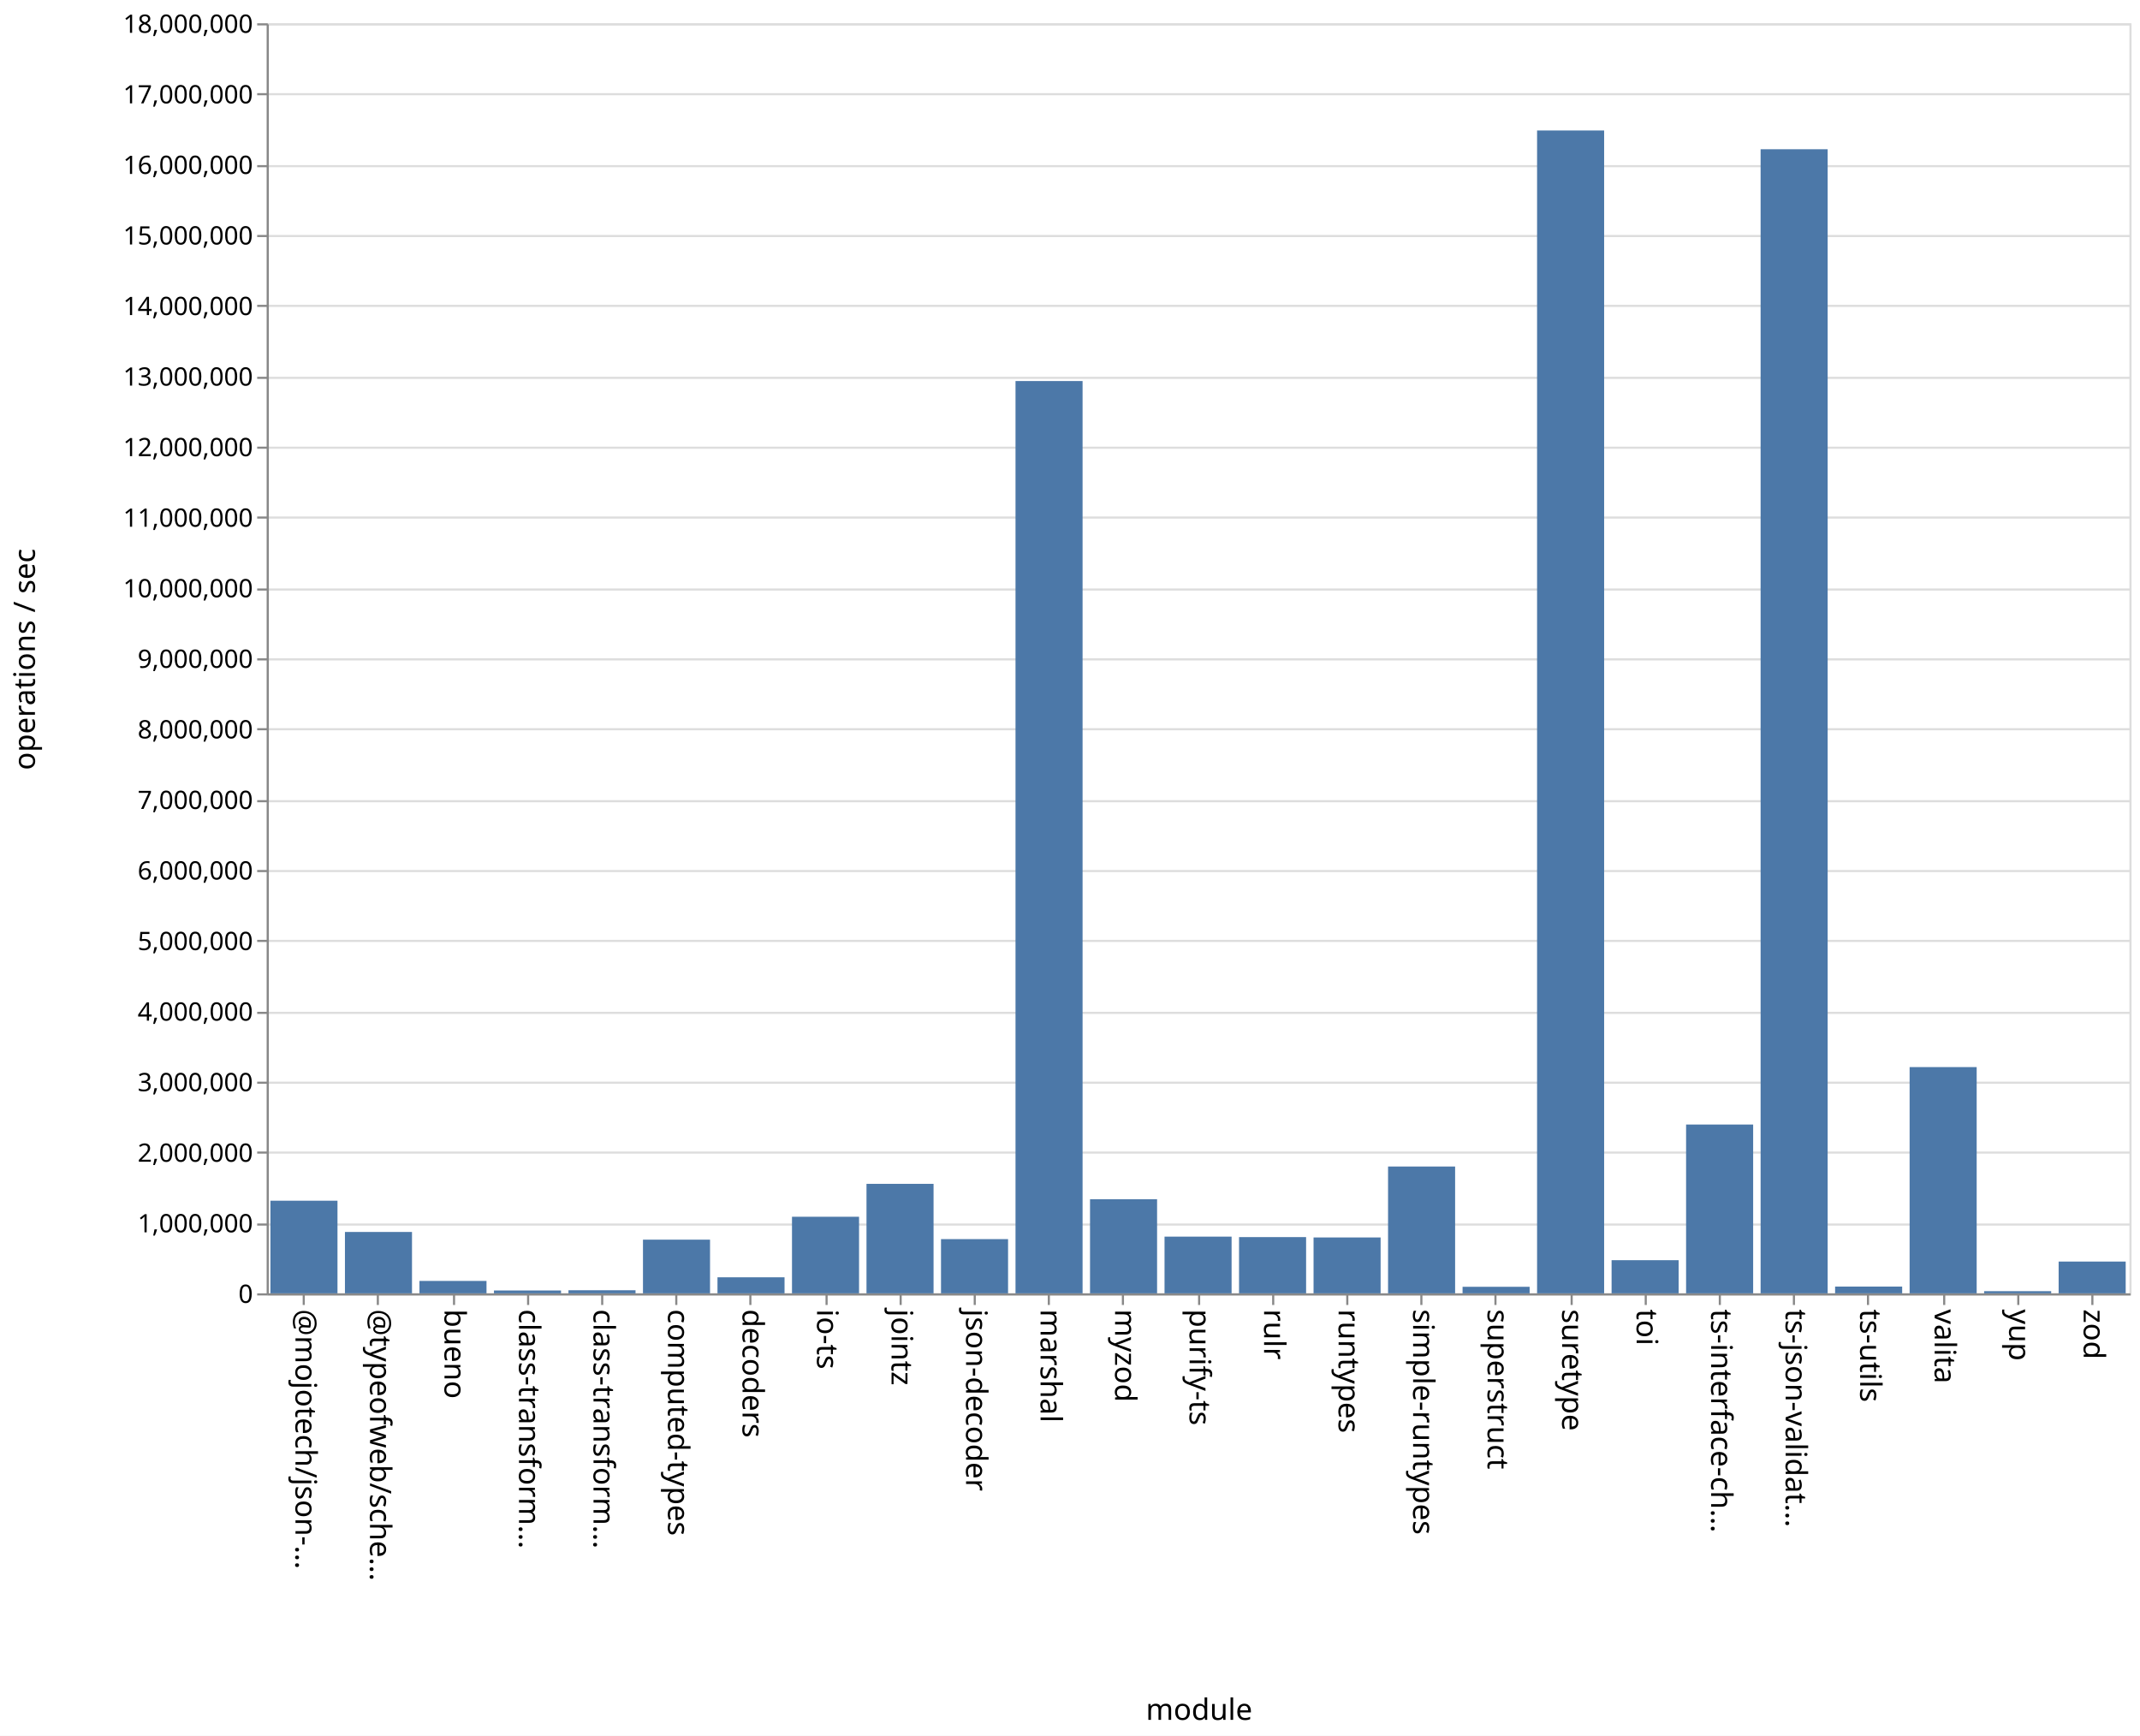
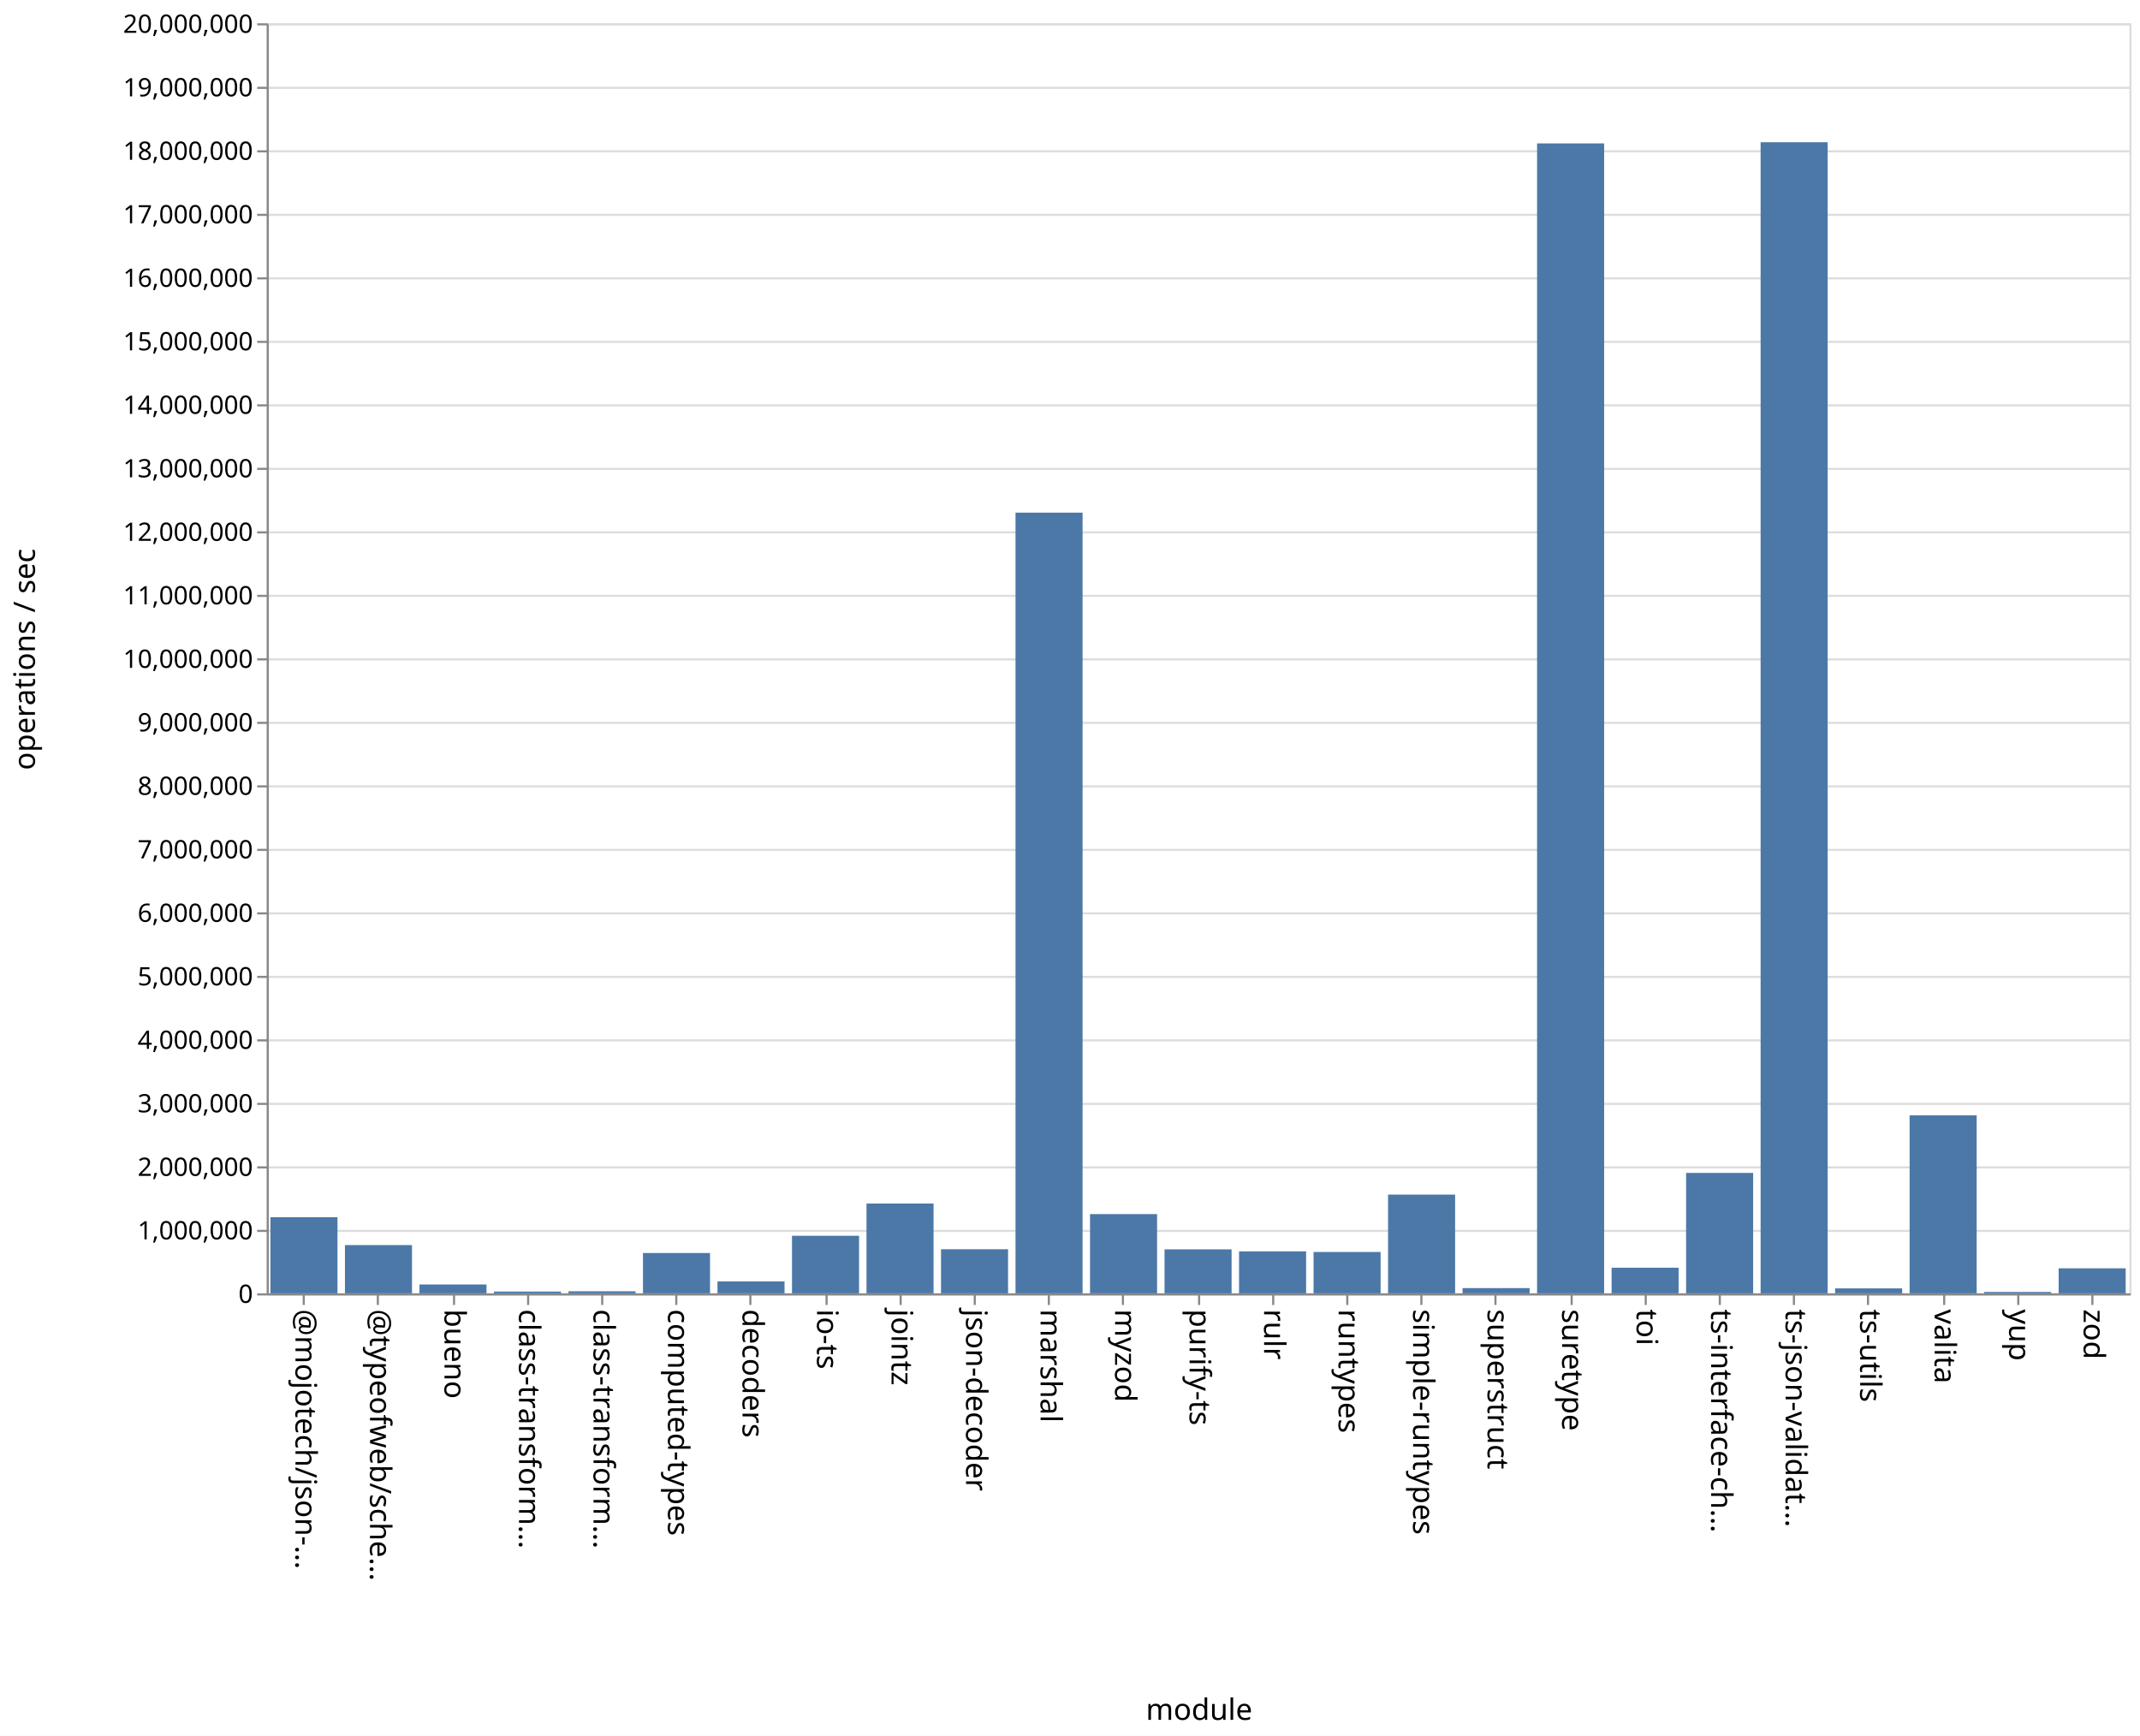
<svg xmlns="http://www.w3.org/2000/svg" class="marks" width="1011" height="820">
  <path fill="#fff" d="M0 0h1011v820H0z" />
  <g class="mark-group role-frame root" aria-roledescription="group mark container" fill="none" stroke-miterlimit="10">
    <path class="background" aria-hidden="true" d="M126.5 11.5h880v600h-880Z" stroke="#ddd" />
-     <g class="mark-group role-axis" aria-roledescription="axis" aria-label="Y-axis for a linear scale with values from 0 to 18,000,000">
+     <g class="mark-group role-axis" aria-roledescription="axis" aria-label="Y-axis for a linear scale with values from 0 to 20,000,000">
      <path class="background" aria-hidden="true" d="M126.5 11.5Z" pointer-events="none" />
      <g class="mark-rule role-axis-grid" pointer-events="none" stroke="#ddd">
-         <path d="M126.5 611.5h880M126.5 578.5h880M126.5 544.5h880M126.5 511.5h880M126.5 478.5h880M126.5 444.5h880M126.5 411.5h880M126.5 378.5h880M126.5 344.5h880M126.5 311.5h880M126.5 278.5h880M126.5 244.5h880M126.5 211.5h880M126.5 178.5h880M126.5 144.5h880M126.5 111.5h880M126.5 78.5h880M126.5 44.5h880M126.5 11.5h880" />
+         <path d="M126.5 611.5h880M126.5 581.5h880M126.5 551.5h880M126.5 521.5h880M126.5 491.5h880M126.5 461.5h880M126.5 431.5h880M126.5 401.5h880M126.5 371.5h880M126.5 341.5h880M126.5 311.5h880M126.5 281.5h880M126.5 251.5h880M126.5 221.5h880M126.5 191.5h880M126.5 161.5h880M126.5 131.5h880M126.5 101.5h880M126.5 71.5h880M126.5 41.5h880M126.5 11.5h880" />
      </g>
    </g>
    <g class="mark-group role-axis" aria-roledescription="axis" aria-label="X-axis titled 'module' for a discrete scale with 25 values: @mojotech/json-type-validation, @typeofweb/schema, bueno, class-transformer-validator-async, class-transformer-validator-sync, ending with zod">
      <path class="background" aria-hidden="true" d="M126.5 611.5Z" pointer-events="none" />
      <g class="mark-rule role-axis-tick" pointer-events="none" stroke="#888">
        <path d="M143.5 611.5v5M178.5 611.5v5M214.5 611.5v5M249.5 611.5v5M284.5 611.5v5M319.5 611.5v5M354.5 611.5v5M390.5 611.5v5M425.5 611.5v5M460.5 611.5v5M495.5 611.5v5M530.5 611.5v5M566.5 611.5v5M601.5 611.5v5M636.5 611.5v5M671.5 611.5v5M706.5 611.5v5M742.5 611.5v5M777.5 611.5v5M812.5 611.5v5M847.5 611.5v5M882.5 611.5v5M918.5 611.5v5M953.5 611.5v5M988.5 611.5v5" />
      </g>
      <g class="mark-text role-axis-label" pointer-events="none" font-family="sans-serif" font-size="14" fill="#000">
        <text transform="rotate(90 -239.45 379.05)">@mojotech/json-…</text>
        <text transform="rotate(90 -221.85 396.65)">@typeofweb/sche…</text>
        <text transform="rotate(90 -204.25 414.25)">bueno</text>
        <text transform="rotate(90 -186.65 431.85)">class-transform…</text>
        <text transform="rotate(90 -169.05 449.45)">class-transform…</text>
        <text transform="rotate(90 -151.45 467.05)">computed-types</text>
        <text transform="rotate(90 -133.85 484.65)">decoders</text>
        <text transform="rotate(90 -116.25 502.25)">io-ts</text>
        <text transform="rotate(90 -98.65 519.85)">jointz</text>
        <text transform="rotate(90 -81.05 537.45)">json-decoder</text>
        <text transform="rotate(90 -63.45 555.05)">marshal</text>
        <text transform="rotate(90 -45.85 572.65)">myzod</text>
        <text transform="rotate(90 -28.25 590.25)">purify-ts</text>
        <text transform="rotate(90 -10.65 607.85)">rulr</text>
        <text transform="rotate(90 6.95 625.45)">runtypes</text>
        <text transform="rotate(90 24.55 643.05)">simple-runtypes</text>
        <text transform="rotate(90 42.15 660.65)">superstruct</text>
        <text transform="rotate(90 59.75 678.25)">suretype</text>
        <text transform="rotate(90 77.35 695.85)">toi</text>
        <text transform="rotate(90 94.95 713.45)">ts-interface-ch…</text>
        <text transform="rotate(90 112.55 731.05)">ts-json-validat…</text>
        <text transform="rotate(90 130.15 748.65)">ts-utils</text>
        <text transform="rotate(90 147.75 766.25)">valita</text>
        <text transform="rotate(90 165.35 783.85)">yup</text>
        <text transform="rotate(90 182.95 801.45)">zod</text>
      </g>
      <path stroke="#888" d="M126.5 611.5h880" class="mark-rule role-axis-domain" pointer-events="none" />
      <text text-anchor="middle" transform="translate(566.5 812.5)" font-family="sans-serif" font-size="14" fill="#000" class="mark-text role-axis-title" pointer-events="none">module</text>
    </g>
-     <g class="mark-group role-axis" aria-roledescription="axis" aria-label="Y-axis titled 'operations / sec' for a linear scale with values from 0 to 18,000,000">
+     <g class="mark-group role-axis" aria-roledescription="axis" aria-label="Y-axis titled 'operations / sec' for a linear scale with values from 0 to 20,000,000">
      <path class="background" aria-hidden="true" d="M126.5 11.5Z" pointer-events="none" />
      <g class="mark-rule role-axis-tick" pointer-events="none" stroke="#888">
-         <path d="M126.5 611.5h-5M126.5 578.5h-5M126.5 544.5h-5M126.5 511.5h-5M126.5 478.5h-5M126.5 444.5h-5M126.5 411.5h-5M126.5 378.5h-5M126.5 344.5h-5M126.5 311.5h-5M126.5 278.5h-5M126.5 244.5h-5M126.5 211.5h-5M126.5 178.5h-5M126.5 144.5h-5M126.5 111.5h-5M126.5 78.5h-5M126.5 44.5h-5M126.5 11.5h-5" />
+         <path d="M126.5 611.5h-5M126.5 581.5h-5M126.5 551.5h-5M126.5 521.5h-5M126.5 491.5h-5M126.5 461.5h-5M126.5 431.5h-5M126.5 401.5h-5M126.5 371.5h-5M126.5 341.5h-5M126.5 311.5h-5M126.5 281.5h-5M126.5 251.5h-5M126.5 221.5h-5M126.5 191.5h-5M126.5 161.5h-5M126.5 131.5h-5M126.5 101.5h-5M126.5 71.5h-5M126.5 41.5h-5M126.5 11.5h-5" />
      </g>
      <g class="mark-text role-axis-label" pointer-events="none" text-anchor="end" font-family="sans-serif" font-size="12" fill="#000">
        <text transform="translate(119.5 615.5)">0</text>
-         <text transform="translate(119.5 582.167)">1,000,000</text>
-         <text transform="translate(119.5 548.833)">2,000,000</text>
-         <text transform="translate(119.5 515.5)">3,000,000</text>
-         <text transform="translate(119.5 482.167)">4,000,000</text>
-         <text transform="translate(119.5 448.833)">5,000,000</text>
-         <text transform="translate(119.5 415.5)">6,000,000</text>
-         <text transform="translate(119.5 382.167)">7,000,000</text>
-         <text transform="translate(119.5 348.833)">8,000,000</text>
-         <text transform="translate(119.5 315.5)">9,000,000</text>
-         <text transform="translate(119.5 282.167)">10,000,000</text>
-         <text transform="translate(119.5 248.833)">11,000,000</text>
-         <text transform="translate(119.5 215.5)">12,000,000</text>
-         <text transform="translate(119.5 182.167)">13,000,000</text>
-         <text transform="translate(119.5 148.833)">14,000,000</text>
-         <text transform="translate(119.5 115.5)">15,000,000</text>
-         <text transform="translate(119.5 82.167)">16,000,000</text>
-         <text transform="translate(119.5 48.833)">17,000,000</text>
-         <text transform="translate(119.5 15.5)">18,000,000</text>
+         <text transform="translate(119.5 585.5)">1,000,000</text>
+         <text transform="translate(119.5 555.5)">2,000,000</text>
+         <text transform="translate(119.5 525.5)">3,000,000</text>
+         <text transform="translate(119.5 495.5)">4,000,000</text>
+         <text transform="translate(119.5 465.5)">5,000,000</text>
+         <text transform="translate(119.5 435.5)">6,000,000</text>
+         <text transform="translate(119.5 405.5)">7,000,000</text>
+         <text transform="translate(119.5 375.5)">8,000,000</text>
+         <text transform="translate(119.5 345.5)">9,000,000</text>
+         <text transform="translate(119.5 315.5)">10,000,000</text>
+         <text transform="translate(119.5 285.5)">11,000,000</text>
+         <text transform="translate(119.5 255.5)">12,000,000</text>
+         <text transform="translate(119.5 225.5)">13,000,000</text>
+         <text transform="translate(119.5 195.5)">14,000,000</text>
+         <text transform="translate(119.5 165.5)">15,000,000</text>
+         <text transform="translate(119.5 135.5)">16,000,000</text>
+         <text transform="translate(119.5 105.5)">17,000,000</text>
+         <text transform="translate(119.5 75.5)">18,000,000</text>
+         <text transform="translate(119.5 45.5)">19,000,000</text>
+         <text transform="translate(119.5 15.5)">20,000,000</text>
      </g>
      <path stroke="#888" d="M126.5 611.5v-600" class="mark-rule role-axis-domain" pointer-events="none" />
      <text text-anchor="middle" transform="rotate(-90 164 147.5)" font-family="sans-serif" font-size="14" fill="#000" class="mark-text role-axis-title" pointer-events="none">operations / sec</text>
    </g>
    <g class="mark-rect role-mark marks" aria-roledescription="rect mark container" fill="#4c78a8">
-       <path d="M198.16 605.135h31.68V611h-31.68ZM233.36 609.65h31.68V611h-31.68ZM268.56 609.54h31.68V611h-31.68ZM303.76 585.641h31.68V611h-31.68ZM338.96 603.423h31.68V611h-31.68ZM374.16 574.82h31.68V611h-31.68ZM409.36 559.273h31.68V611h-31.68ZM444.56 585.387h31.68V611h-31.68ZM479.76 180.009h31.68V611h-31.68ZM127.76 567.242h31.68V611h-31.68ZM514.96 566.533h31.68V611h-31.68ZM550.16 584.213h31.68V611h-31.68ZM585.36 584.433h31.68V611h-31.68ZM620.56 584.604h31.68V611h-31.68ZM655.76 551.088h31.68V611h-31.68ZM690.96 607.91h31.68V611h-31.68ZM726.16 61.639h31.68V611h-31.68ZM761.36 595.34h31.68V611h-31.68ZM796.56 531.25h31.68V611h-31.68ZM831.76 70.507h31.68V611h-31.68ZM866.96 607.804h31.68V611h-31.68ZM162.96 582.004h31.68V611h-31.68ZM902.16 504.117h31.68V611h-31.68ZM937.36 609.976h31.68V611h-31.68ZM972.56 595.99h31.68V611h-31.68Z" />
+       <path d="M198.16 606.814h31.68V611h-31.68ZM233.36 610.16h31.68v.84h-31.68ZM268.56 610.028h31.68V611h-31.68ZM303.76 591.945h31.68V611h-31.68ZM338.96 605.356h31.68V611h-31.68ZM374.16 583.81h31.68V611h-31.68ZM409.36 568.567h31.68V611h-31.68ZM444.56 590.167h31.68V611h-31.68ZM479.76 242.184h31.68V611h-31.68ZM127.76 575.023h31.68V611h-31.68ZM514.96 573.568h31.68V611h-31.68ZM550.16 590.218h31.68V611h-31.68ZM585.36 591.17h31.68V611h-31.68ZM620.56 591.46h31.68V611h-31.68ZM655.76 564.357h31.68V611h-31.68ZM690.96 608.53h31.68V611h-31.68ZM726.16 67.754h31.68V611h-31.68ZM761.36 598.898h31.68V611h-31.68ZM796.56 554.111h31.68V611h-31.68ZM831.76 67.193h31.68V611h-31.68ZM866.96 608.658h31.68V611h-31.68ZM162.96 588.208h31.68V611h-31.68ZM902.16 526.902h31.68V611h-31.68ZM937.36 610.345h31.68V611h-31.68ZM972.56 599.177h31.68V611h-31.68Z" />
    </g>
  </g>
</svg>
